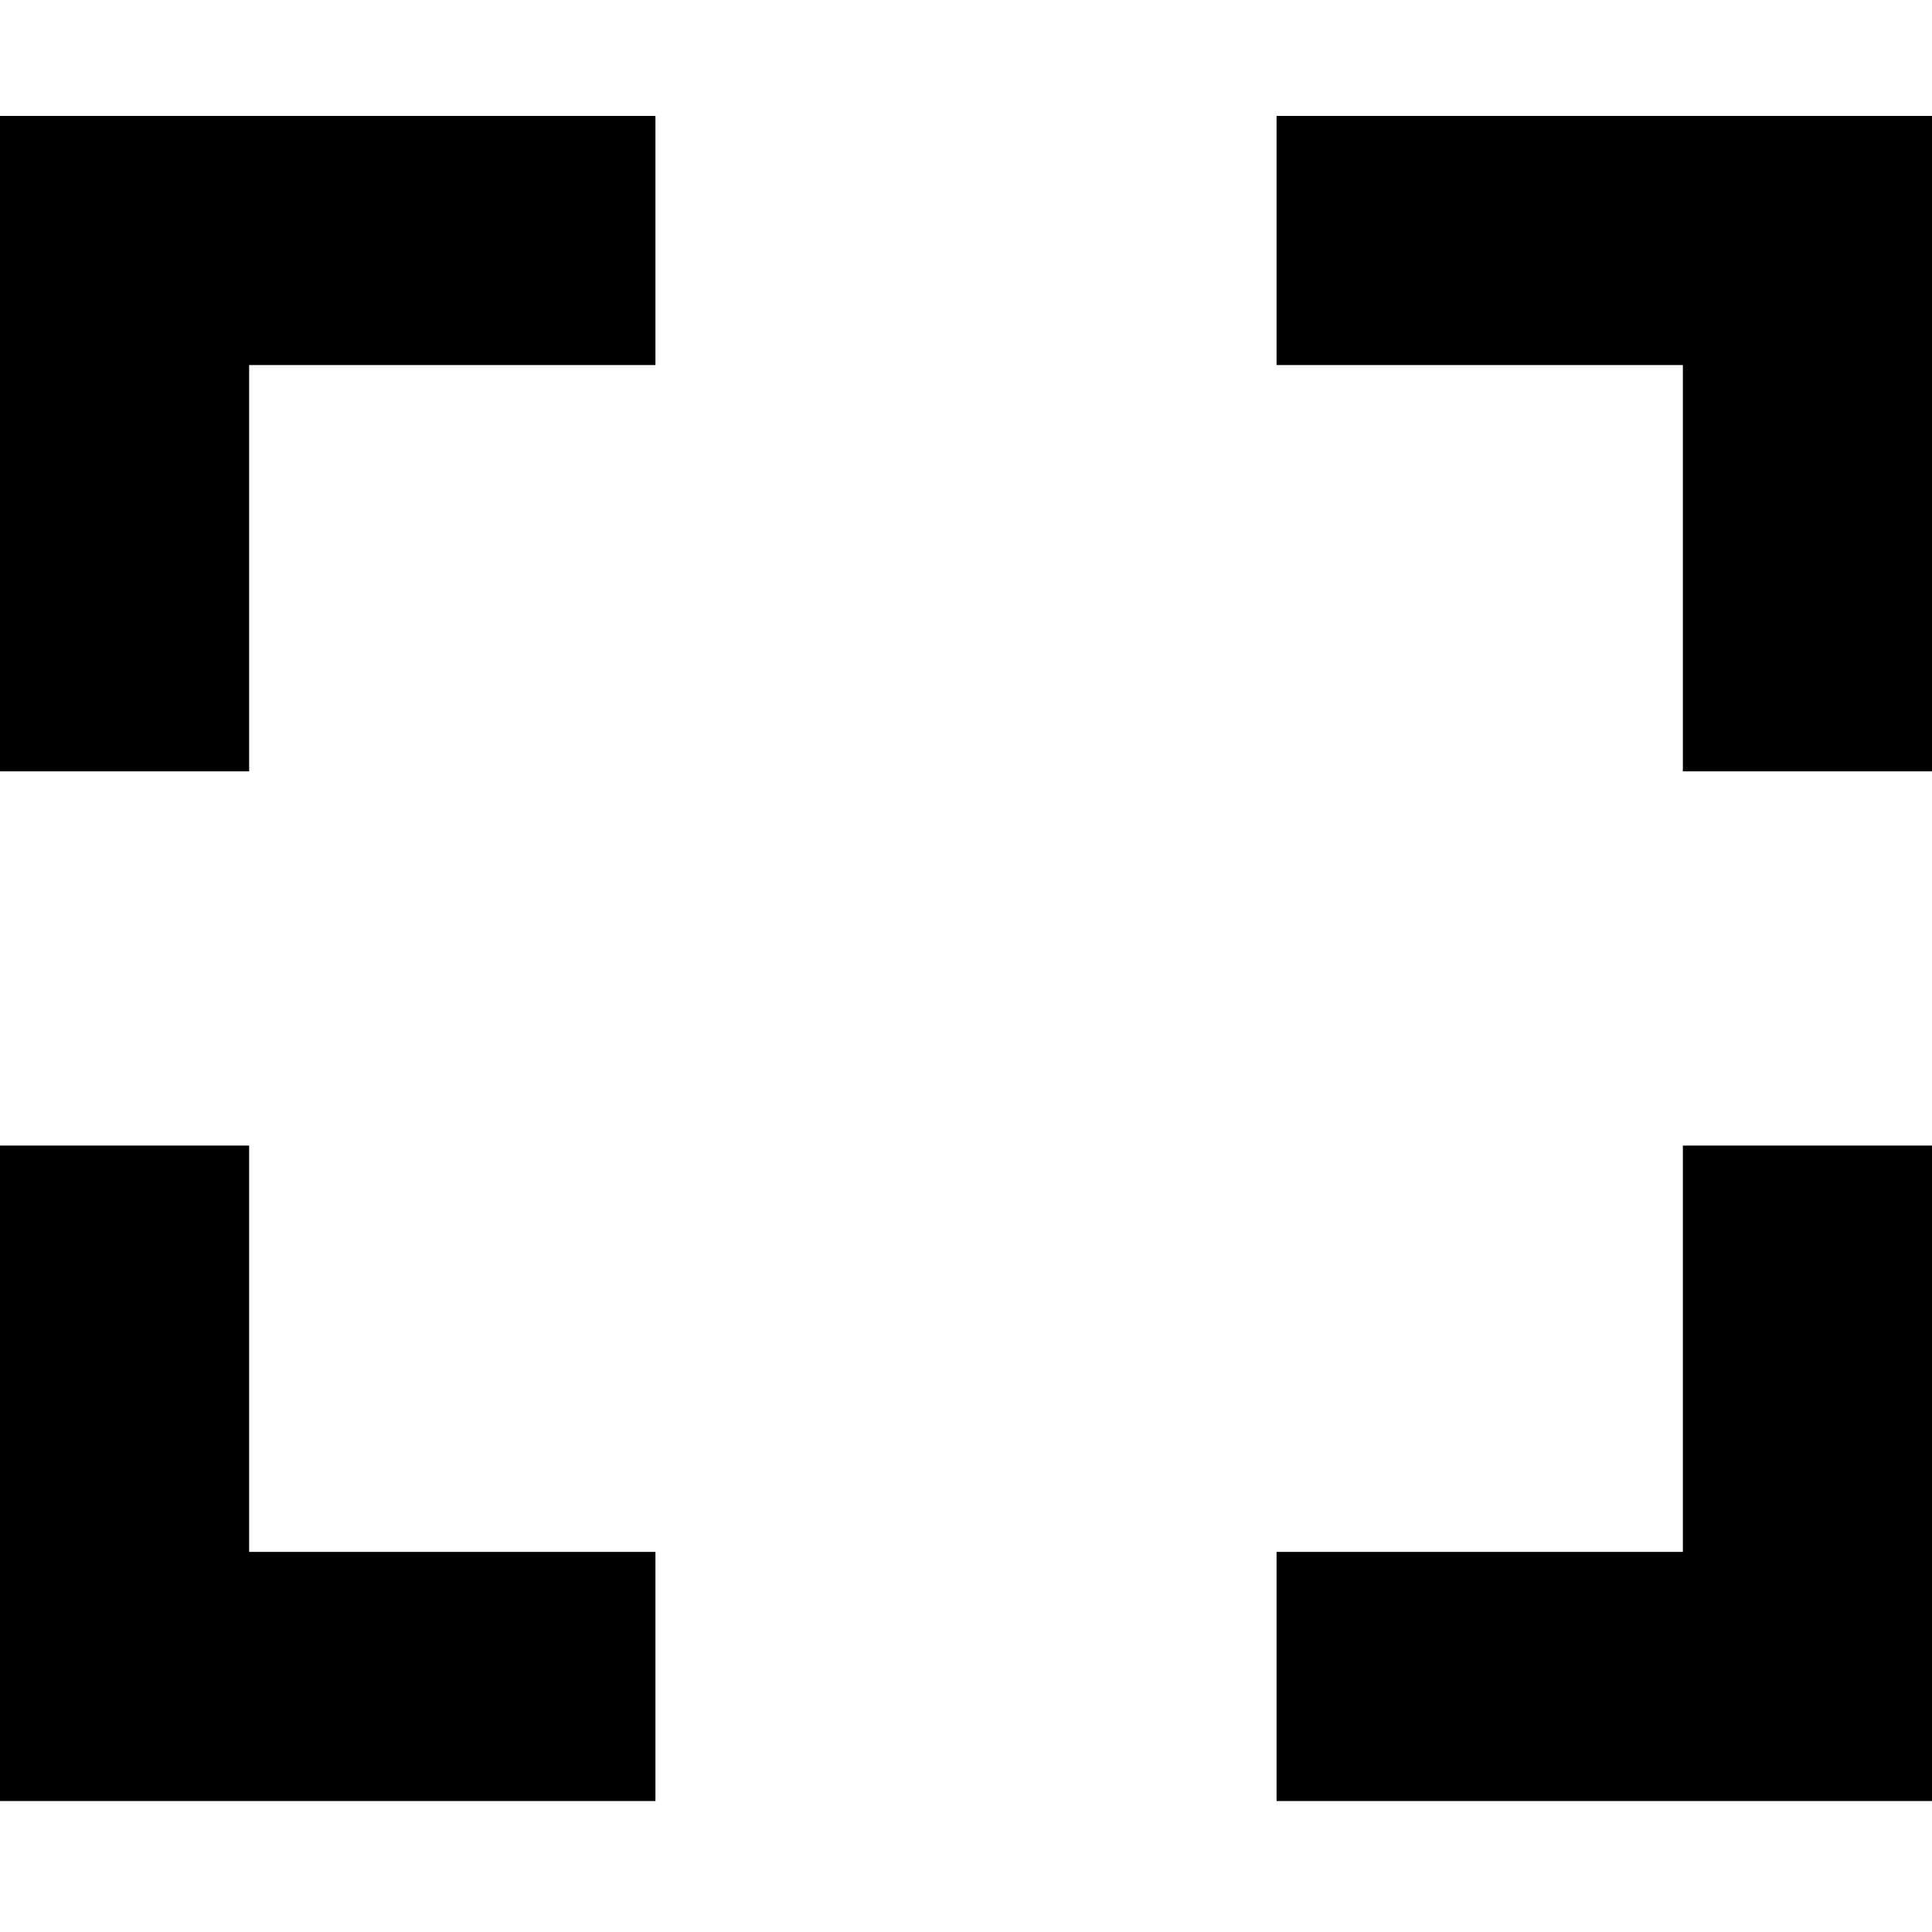
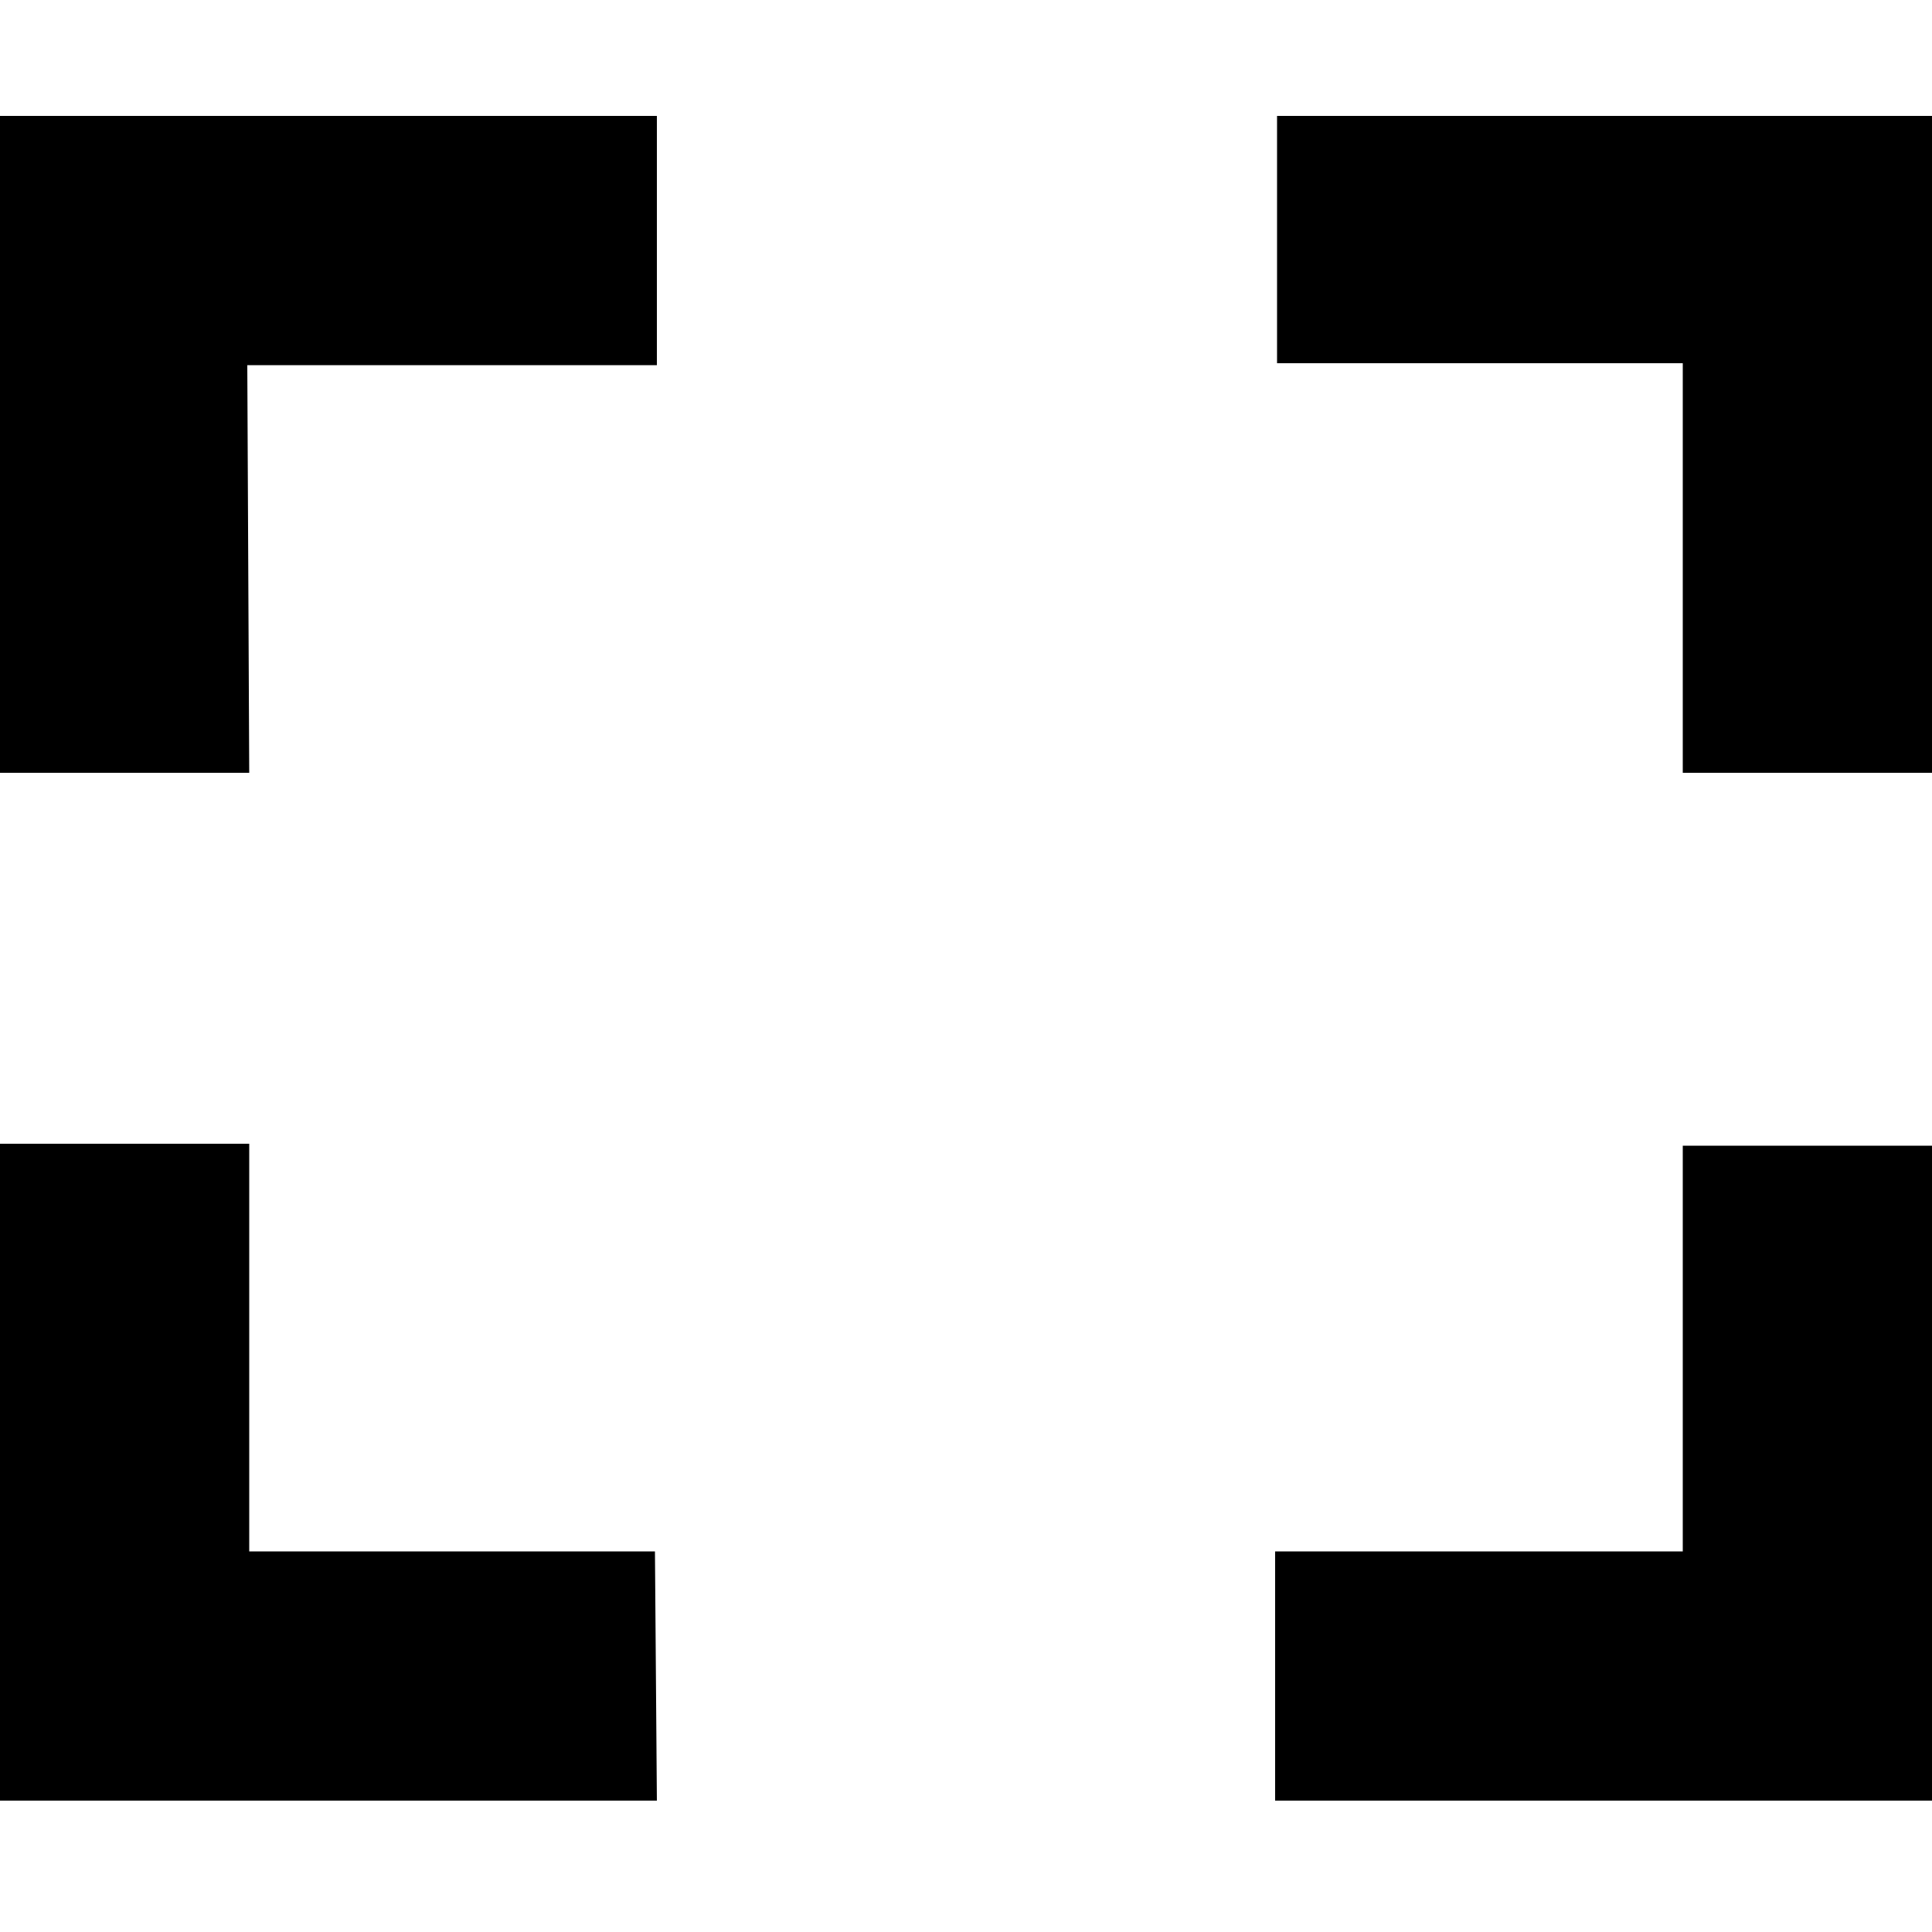
- <svg xmlns="http://www.w3.org/2000/svg" version="1.1" x="0px" y="0px" viewBox="0 0 100 100" enable-background="new 0 0 100 100" xml:space="preserve">
-   <polygon points="100,39.925 87.105,39.925 87.105,18.895 66.075,18.895 66.075,6 100,6" />
-   <polygon points="100,93.221 66.075,93.221 66.075,80.326 87.105,80.326 87.105,59.295 100,59.295" />
-   <polygon points="33.925,93.221 0,93.221 0,59.295 12.895,59.295 12.895,80.326 33.925,80.326" />
-   <polygon points="12.895,39.925 0,39.925 0,6 33.925,6 33.925,18.895 12.895,18.895" />
+ <svg xmlns="http://www.w3.org/2000/svg" viewBox="0 0 100 100">
+   <path d="M100 40H87.1V18.8h-21V6H100zM100 93.2H66V80.3h21.1v-21H100zM34 93.2H0v-34h12.9v21.1h21zM12.9 40H0V6h34v12.9H12.8z" />
</svg>
